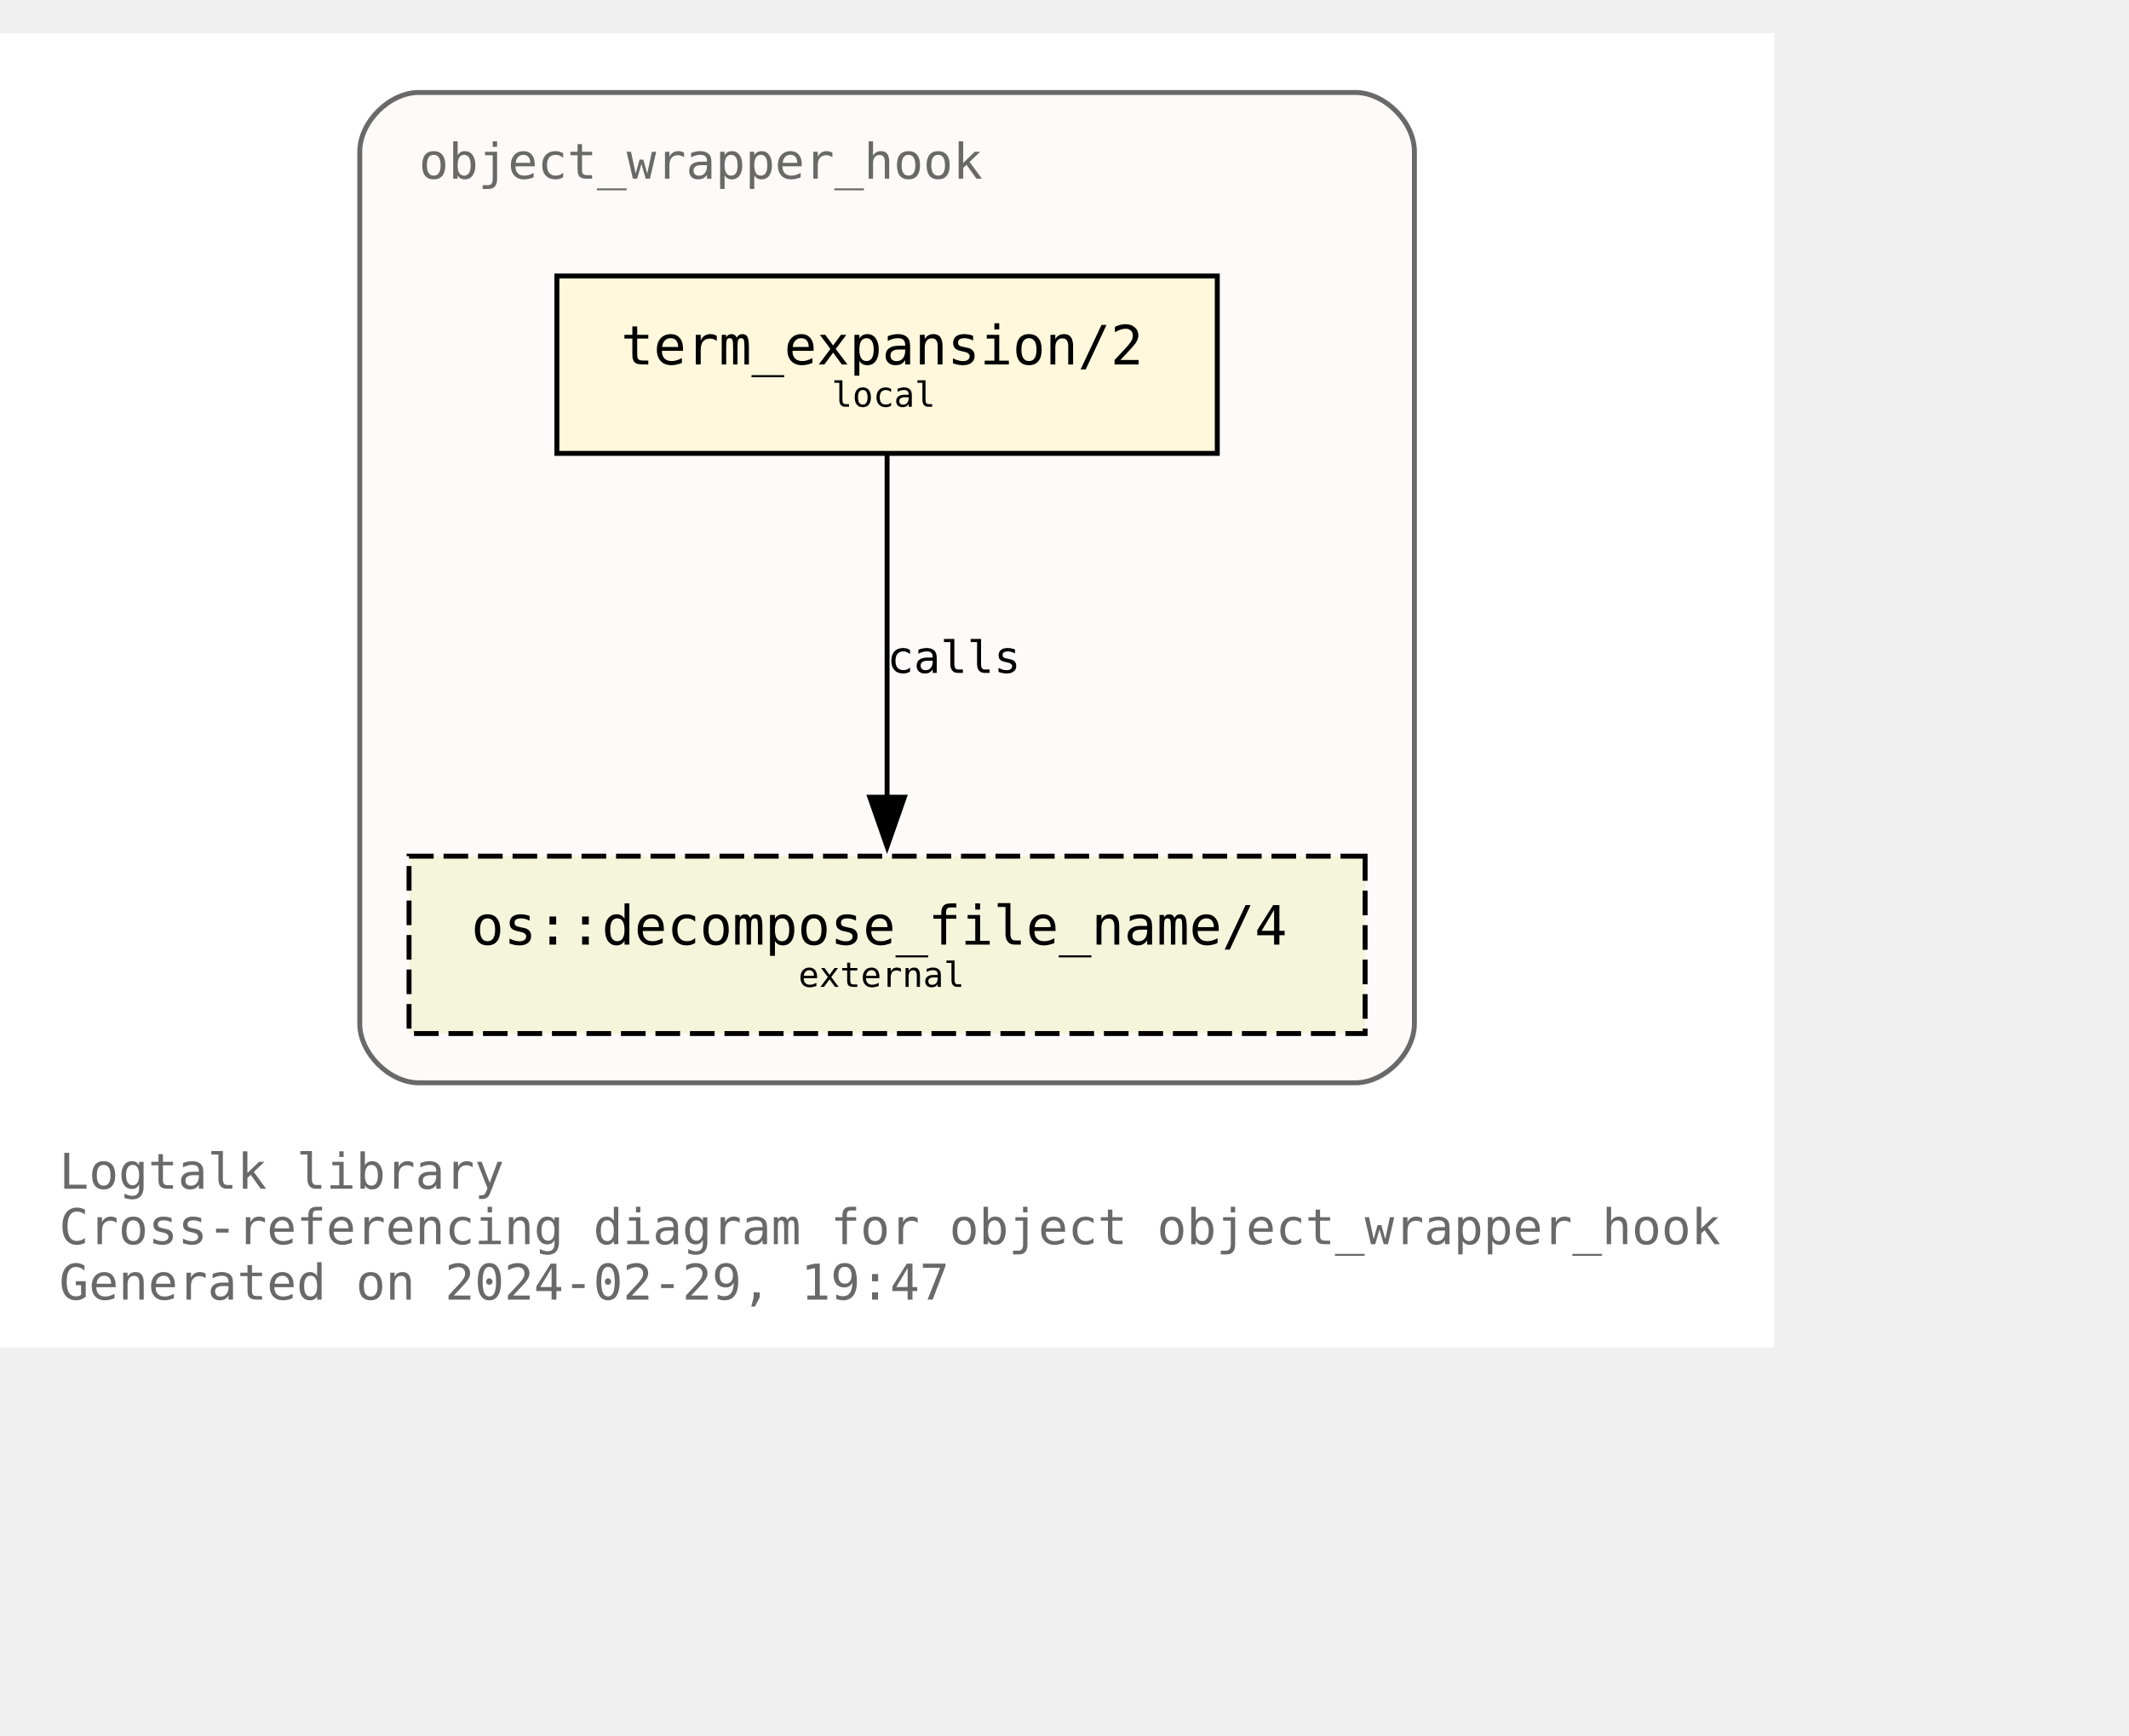
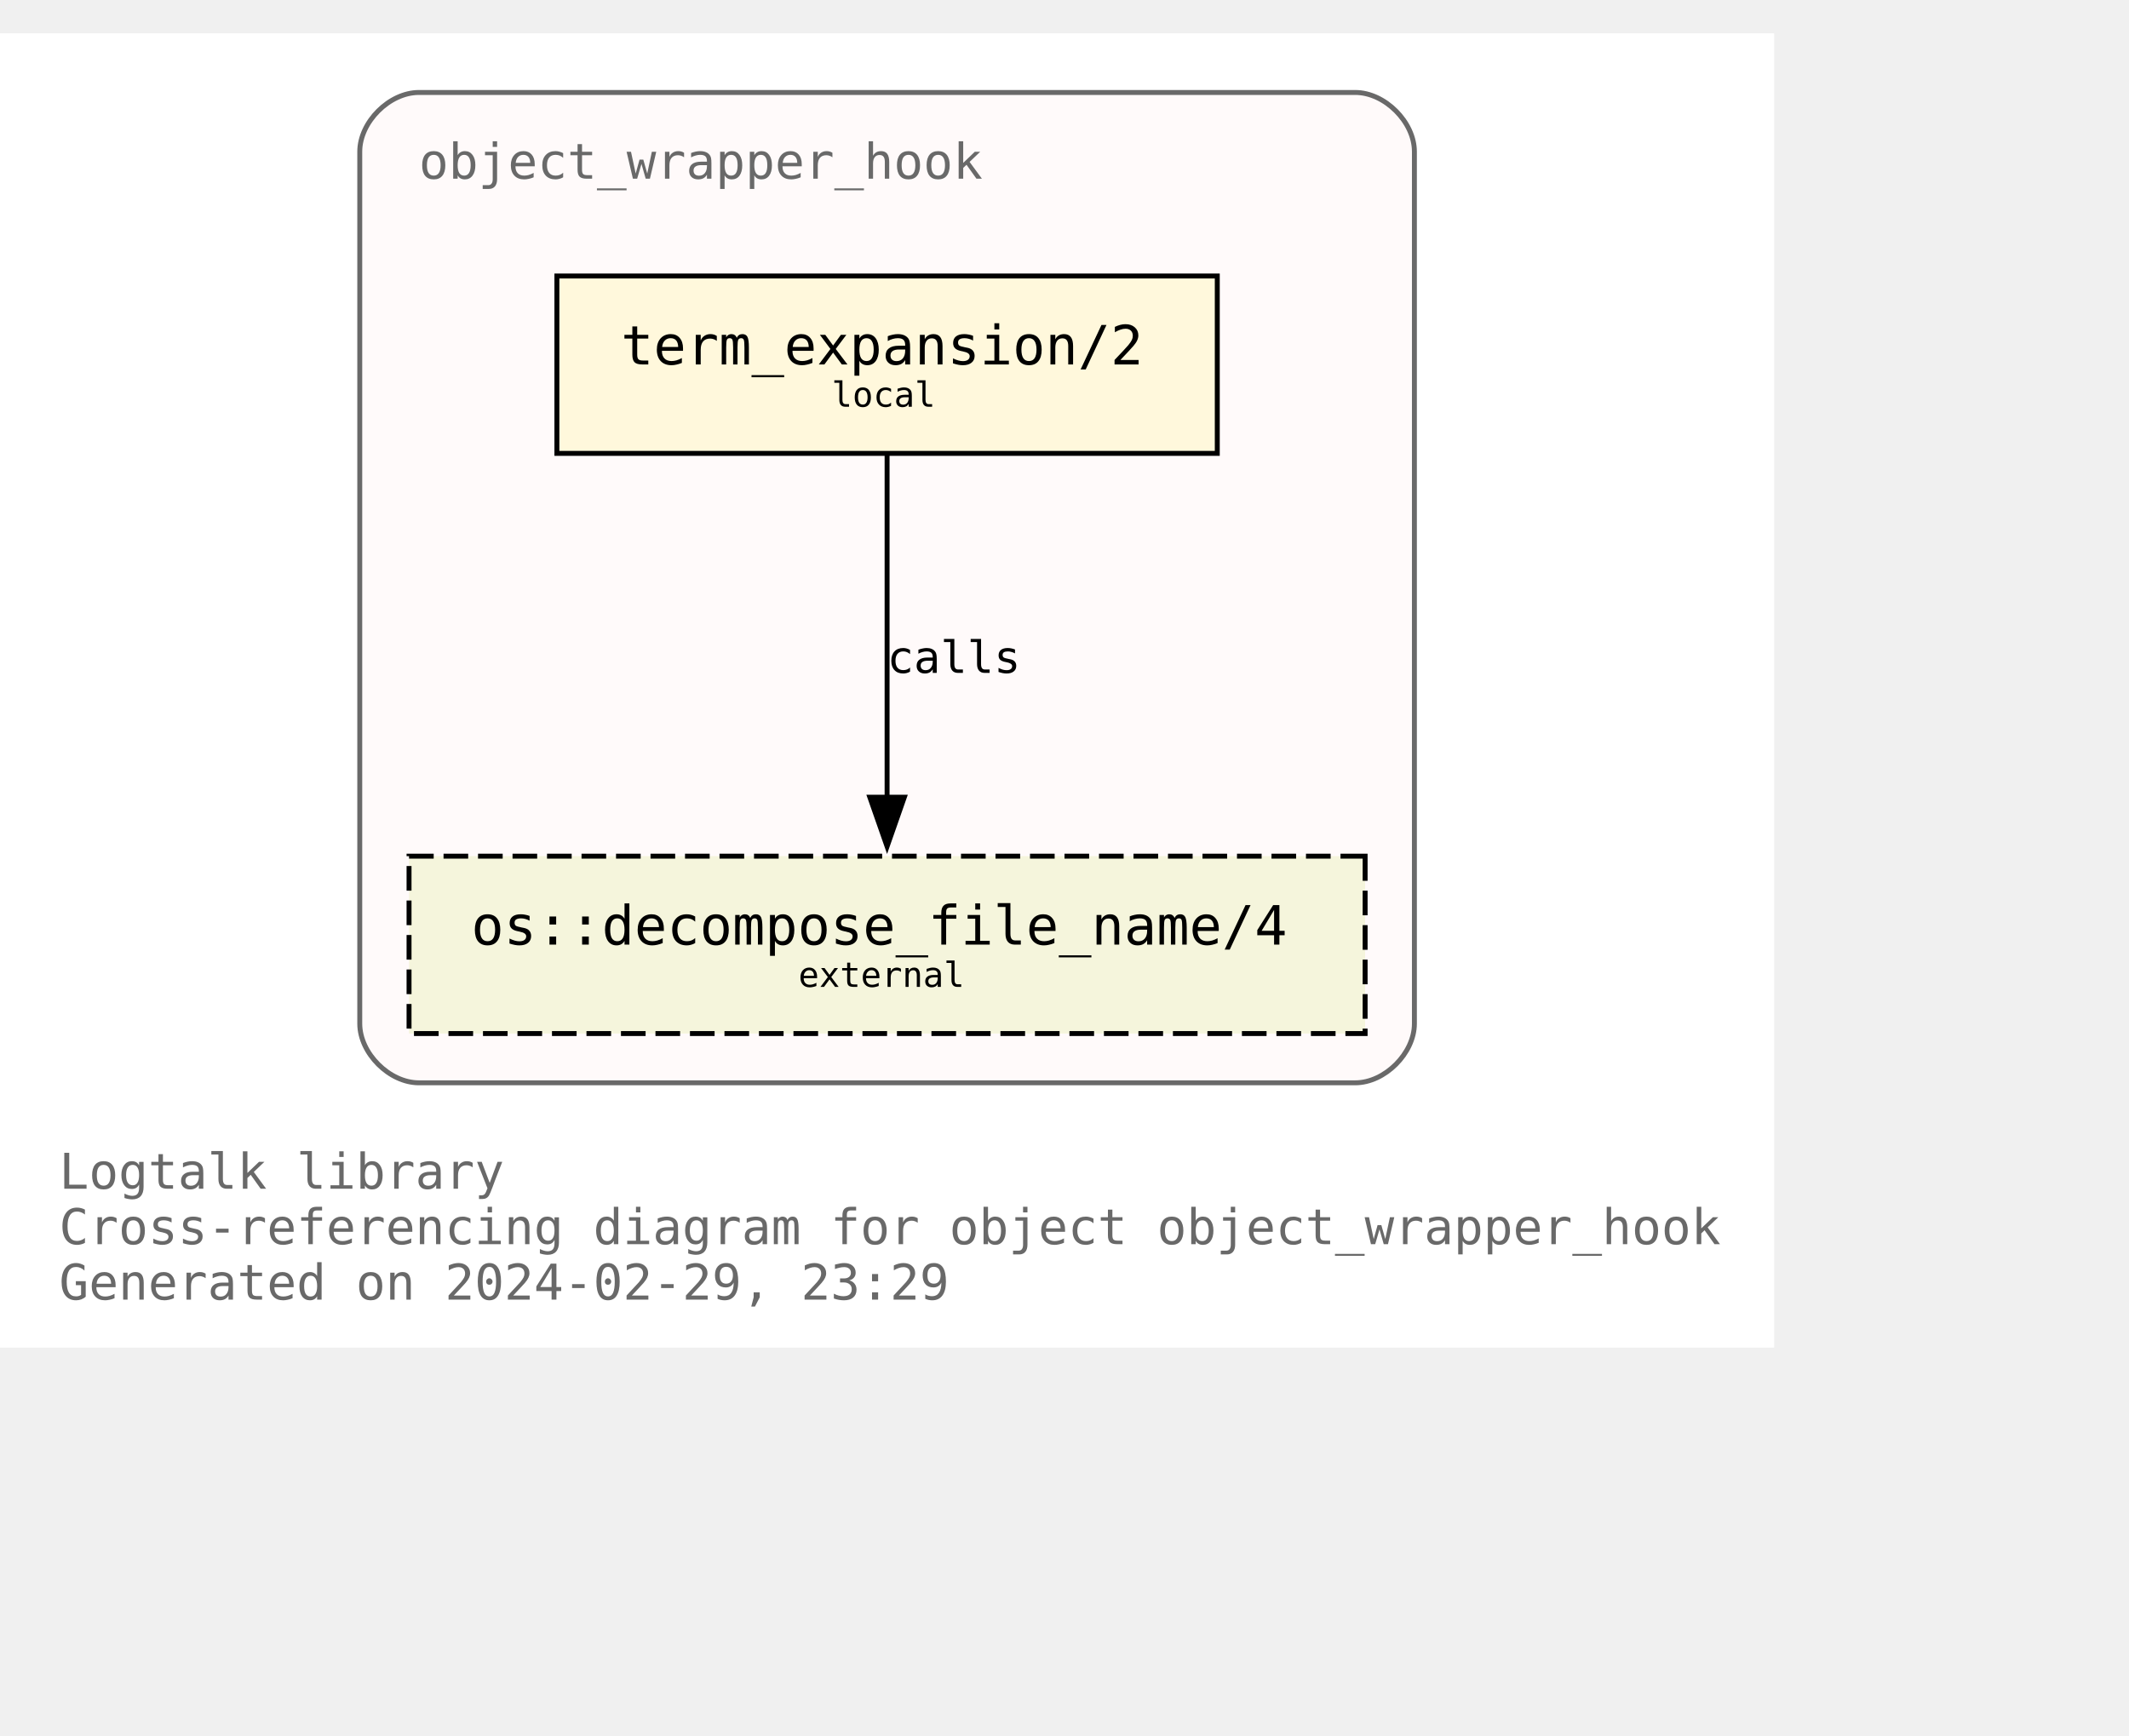
<svg xmlns="http://www.w3.org/2000/svg" xmlns:xlink="http://www.w3.org/1999/xlink" width="504pt" height="411pt" viewBox="72.00 72.00 432.00 338.75">
  <g id="graph0" class="graph" transform="scale(1 1) rotate(0) translate(76 334.75)">
    <polygon fill="white" stroke="none" points="-4,4 -4,-262.75 356,-262.75 356,4 -4,4" />
    <text text-anchor="start" x="8" y="-28.25" font-family="Monospace" font-size="10.00" fill="dimgray">Logtalk library</text>
    <text text-anchor="start" x="8" y="-17" font-family="Monospace" font-size="10.00" fill="dimgray">Cross-referencing diagram for object object_wrapper_hook</text>
-     <text text-anchor="start" x="8" y="-5.75" font-family="Monospace" font-size="10.00" fill="dimgray">Generated on 2024-02-29, 19:47</text>
+     <text text-anchor="start" x="8" y="-5.75" font-family="Monospace" font-size="10.00" fill="dimgray">Generated on 2024-02-29, 23:29</text>
    <g id="clust1" class="cluster">
      <g id="a_clust1">
        <a xlink:title="object_wrapper_hook">
          <path fill="snow" stroke="dimgray" d="M81,-49.75C81,-49.75 271,-49.75 271,-49.75 277,-49.75 283,-55.75 283,-61.75 283,-61.75 283,-238.75 283,-238.75 283,-244.75 277,-250.75 271,-250.75 271,-250.75 81,-250.75 81,-250.75 75,-250.75 69,-244.75 69,-238.75 69,-238.75 69,-61.75 69,-61.75 69,-55.75 75,-49.75 81,-49.75" />
          <g id="a_clust1_0">
-             <a xlink:href="https://github.com/LogtalkDotOrg/logtalk3/tree/d1ba414f9d63493fd531ecd2eff169e98830ce33/library/hook_objects/object_wrapper_hook.lgt" xlink:title="https://github.com/LogtalkDotOrg/logtalk3/tree/d1ba414f9d63493fd531ecd2eff169e98830ce33/library/hook_objects/object_wrapper_hook.lgt">
+             <a xlink:href="https://github.com/LogtalkDotOrg/logtalk3/tree/ca0b201cf501a0e8235f38fa9d42fa89aa4b5d0f/library/hook_objects/object_wrapper_hook.lgt" xlink:title="https://github.com/LogtalkDotOrg/logtalk3/tree/ca0b201cf501a0e8235f38fa9d42fa89aa4b5d0f/library/hook_objects/object_wrapper_hook.lgt">
              <text text-anchor="start" x="81" y="-233.25" font-family="Monospace" font-size="10.00" fill="dimgray">object_wrapper_hook</text>
            </a>
          </g>
        </a>
      </g>
    </g>
    <g id="node1" class="node">
      <g id="a_node1">
-         <a xlink:href="https://github.com/LogtalkDotOrg/logtalk3/tree/d1ba414f9d63493fd531ecd2eff169e98830ce33/library/hook_objects/object_wrapper_hook.lgt#L39" xlink:title="https://github.com/LogtalkDotOrg/logtalk3/tree/d1ba414f9d63493fd531ecd2eff169e98830ce33/library/hook_objects/object_wrapper_hook.lgt#L39">
+         <a xlink:href="https://github.com/LogtalkDotOrg/logtalk3/tree/ca0b201cf501a0e8235f38fa9d42fa89aa4b5d0f/library/hook_objects/object_wrapper_hook.lgt#L39" xlink:title="https://github.com/LogtalkDotOrg/logtalk3/tree/ca0b201cf501a0e8235f38fa9d42fa89aa4b5d0f/library/hook_objects/object_wrapper_hook.lgt#L39">
          <polygon fill="cornsilk" stroke="black" points="243,-213.5 109,-213.5 109,-177.5 243,-177.5 243,-213.5" />
          <text text-anchor="start" x="116.88" y="-196.32" font-family="Monospace" font-size="9.00"> </text>
          <text text-anchor="start" x="122" y="-195.55" font-family="Monospace" font-size="11.00">term_expansion/2</text>
          <text text-anchor="start" x="229.88" y="-196.32" font-family="Monospace" font-size="9.00"> </text>
          <text text-anchor="start" x="116.88" y="-185.45" font-family="Monospace" font-size="9.00"> </text>
          <text text-anchor="start" x="164.75" y="-186.97" font-family="Monospace" font-size="7.00">local</text>
          <text text-anchor="start" x="229.88" y="-185.45" font-family="Monospace" font-size="9.00"> </text>
        </a>
      </g>
    </g>
    <g id="node2" class="node">
      <g id="a_node2">
        <a xlink:href="https://logtalk.org/library/osp_0.html#decompose_file_name/4" xlink:title="https://logtalk.org/library/osp_0.html#decompose_file_name/4">
          <polygon fill="beige" stroke="black" stroke-dasharray="5,2" points="273,-95.75 79,-95.75 79,-59.75 273,-59.75 273,-95.75" />
          <text text-anchor="start" x="86.88" y="-78.58" font-family="Monospace" font-size="9.00"> </text>
          <text text-anchor="start" x="91.62" y="-77.8" font-family="Monospace" font-size="11.00">os::decompose_file_name/4</text>
          <text text-anchor="start" x="259.88" y="-78.58" font-family="Monospace" font-size="9.00"> </text>
          <text text-anchor="start" x="86.88" y="-67.7" font-family="Monospace" font-size="9.00"> </text>
          <text text-anchor="start" x="158" y="-69.22" font-family="Monospace" font-size="7.00">external</text>
          <text text-anchor="start" x="259.88" y="-67.7" font-family="Monospace" font-size="9.00"> </text>
        </a>
      </g>
    </g>
    <g id="edge1" class="edge">
      <g id="a_edge1">
-         <a xlink:href="https://github.com/LogtalkDotOrg/logtalk3/tree/d1ba414f9d63493fd531ecd2eff169e98830ce33/library/hook_objects/object_wrapper_hook.lgt#L39" xlink:title="calls">
+         <a xlink:href="https://github.com/LogtalkDotOrg/logtalk3/tree/ca0b201cf501a0e8235f38fa9d42fa89aa4b5d0f/library/hook_objects/object_wrapper_hook.lgt#L39" xlink:title="calls">
          <path fill="none" stroke="black" d="M176,-177.17C176,-158.76 176,-129.35 176,-107.46" />
          <polygon fill="black" stroke="black" points="179.5,-107.71 176,-97.71 172.5,-107.71 179.5,-107.71" />
        </a>
      </g>
      <g id="a_edge1-label">
-         <a xlink:href="https://github.com/LogtalkDotOrg/logtalk3/tree/d1ba414f9d63493fd531ecd2eff169e98830ce33/library/hook_objects/object_wrapper_hook.lgt#L39" xlink:title="https://github.com/LogtalkDotOrg/logtalk3/tree/d1ba414f9d63493fd531ecd2eff169e98830ce33/library/hook_objects/object_wrapper_hook.lgt#L39">
+         <a xlink:href="https://github.com/LogtalkDotOrg/logtalk3/tree/ca0b201cf501a0e8235f38fa9d42fa89aa4b5d0f/library/hook_objects/object_wrapper_hook.lgt#L39" xlink:title="https://github.com/LogtalkDotOrg/logtalk3/tree/ca0b201cf501a0e8235f38fa9d42fa89aa4b5d0f/library/hook_objects/object_wrapper_hook.lgt#L39">
          <text text-anchor="start" x="176" y="-132.95" font-family="Monospace" font-size="9.00">calls</text>
        </a>
      </g>
    </g>
  </g>
</svg>
